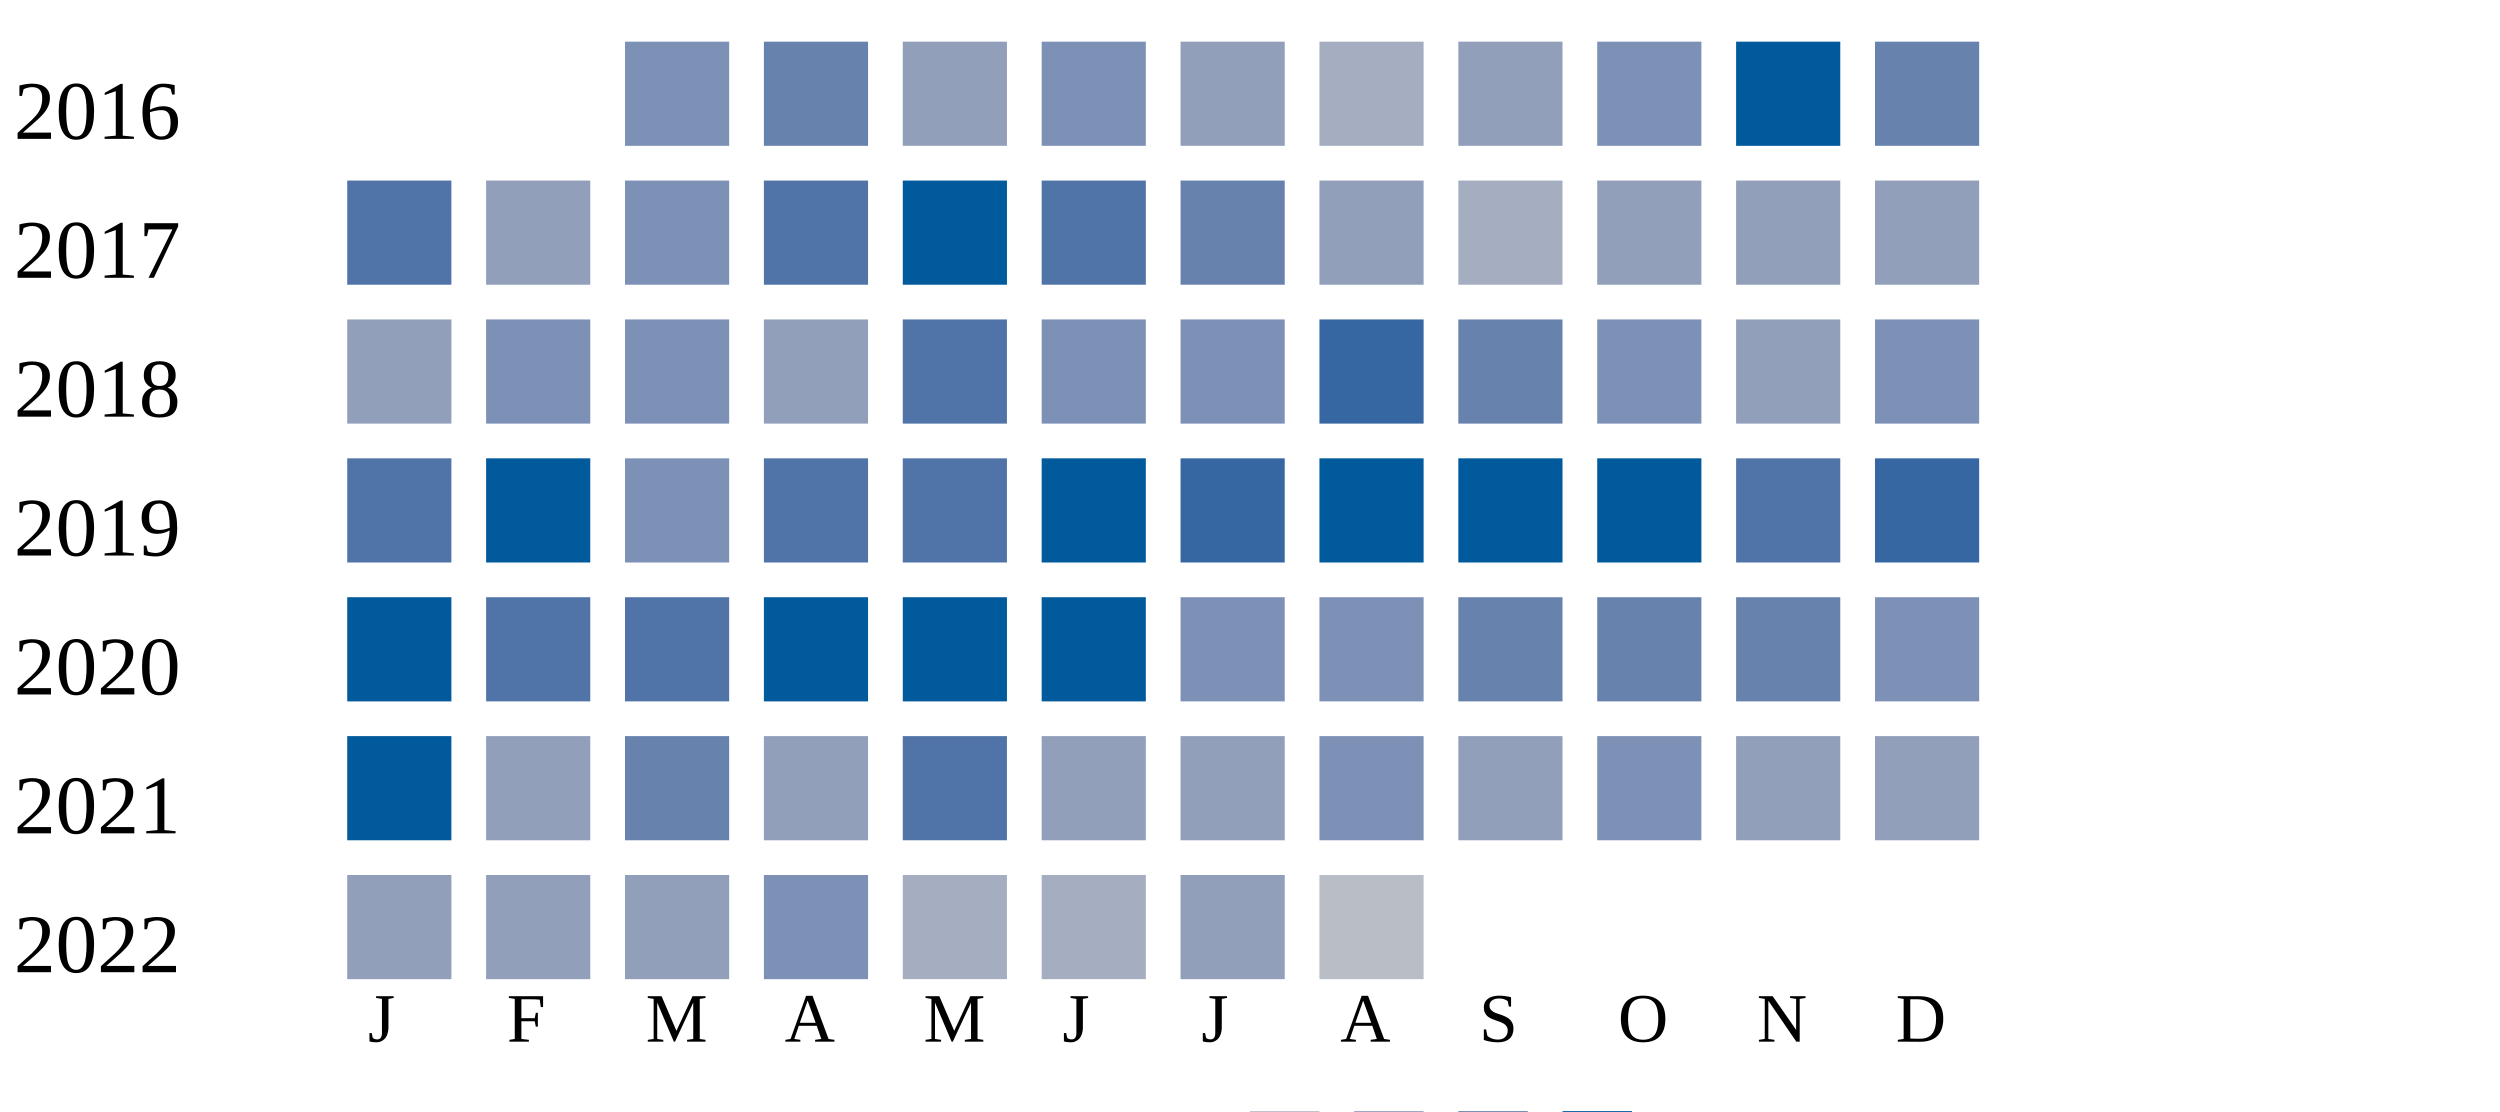
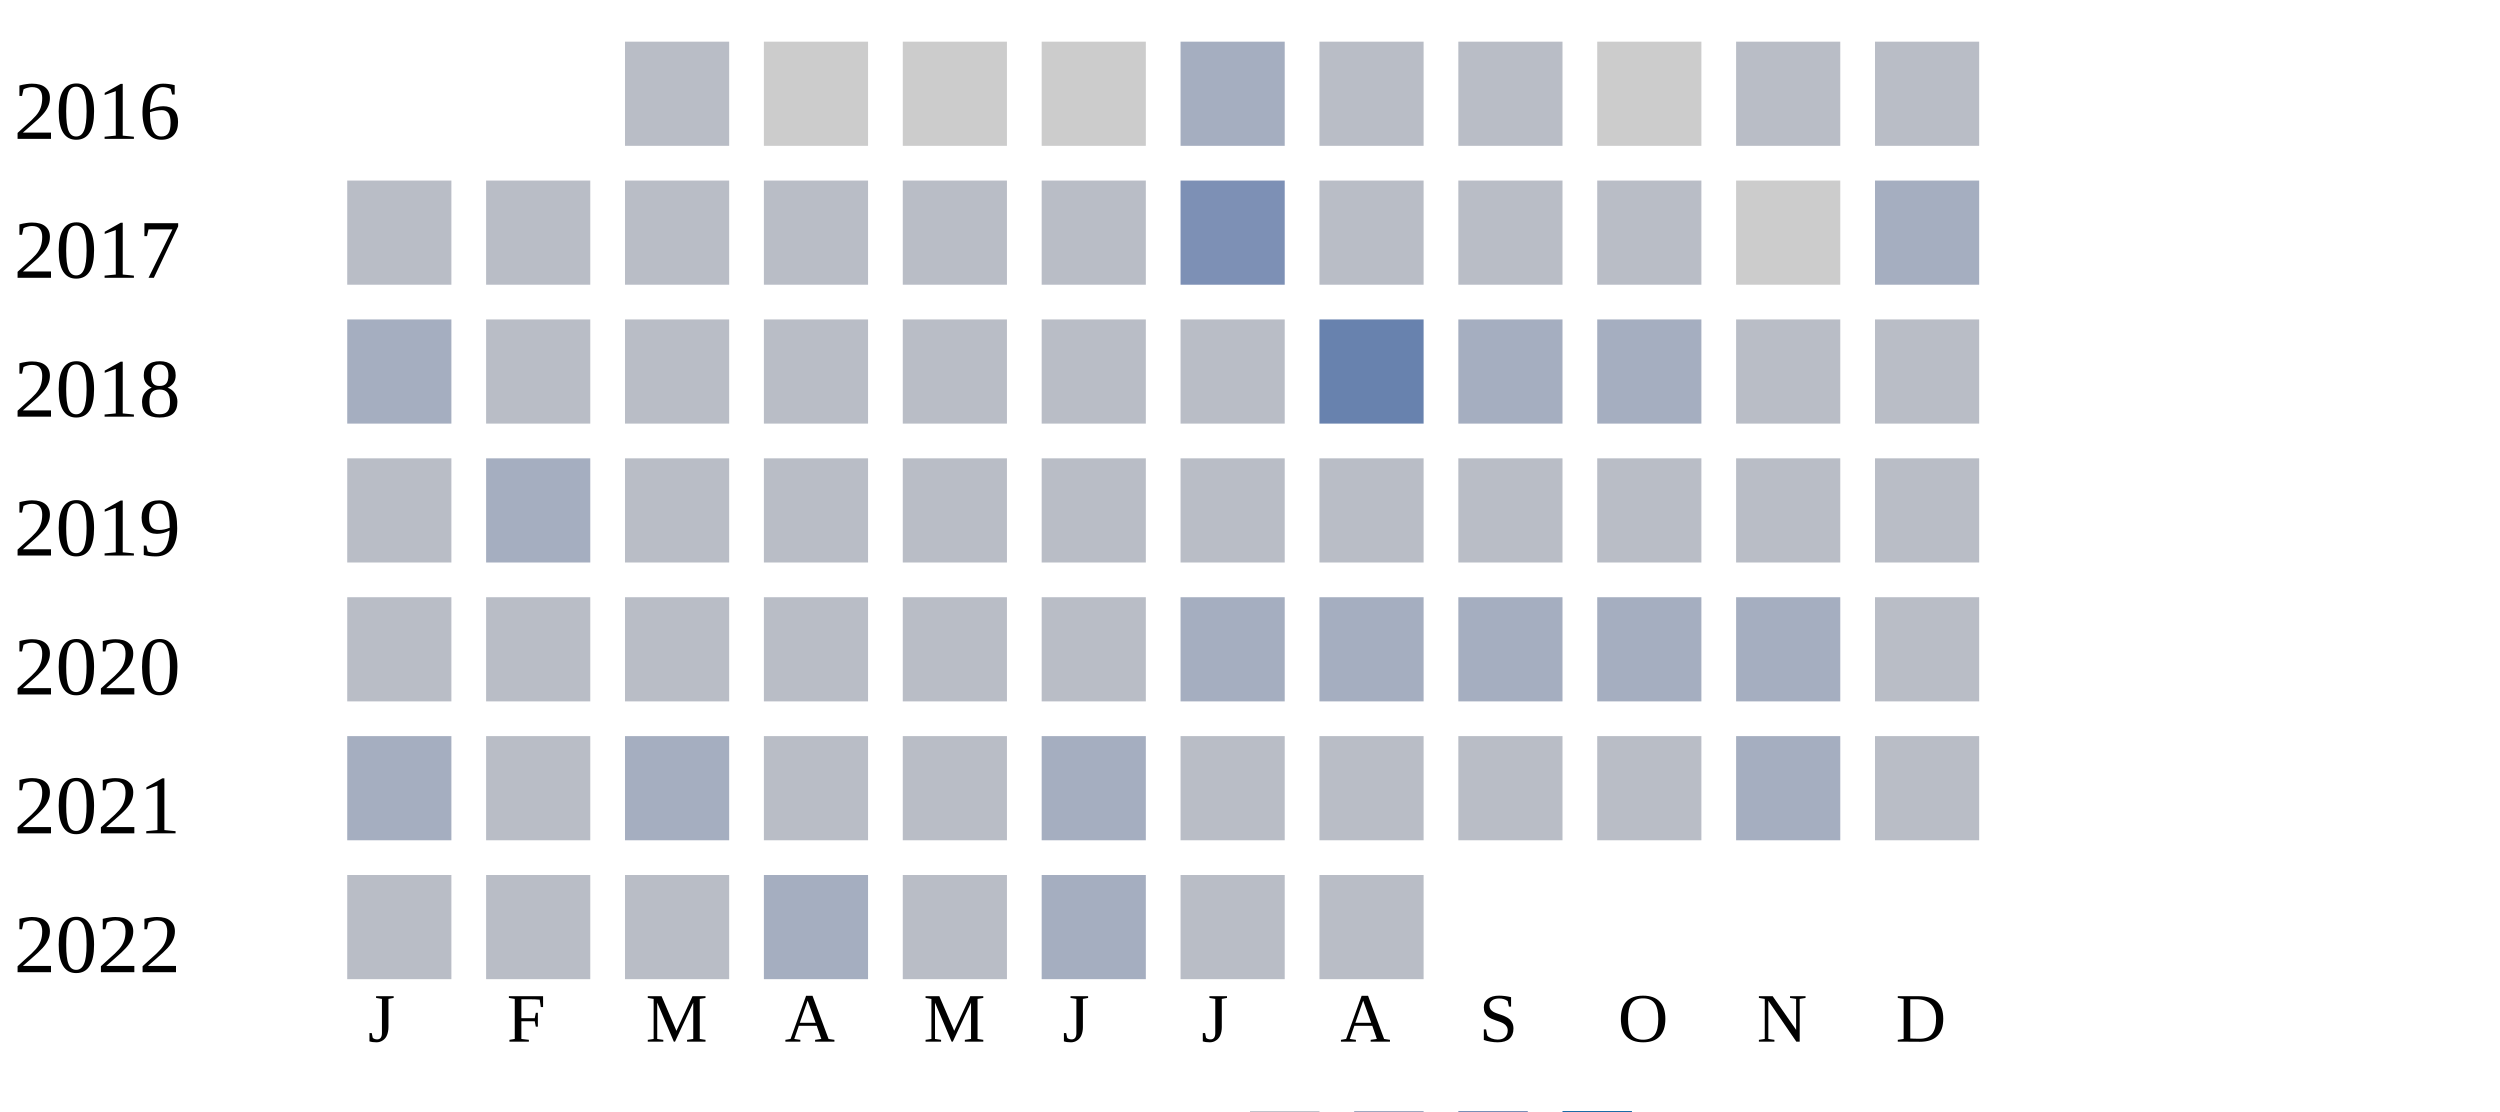
<svg xmlns="http://www.w3.org/2000/svg" width="360" height="160">
  <g transform="translate(0 0)">
    <text x="2" y="20">2016</text>
-     <rect x="90" y="6" width="15" height="15" fill="#7d90b5" />
-     <rect x="110" y="6" width="15" height="15" fill="#6882ae" />
-     <rect x="130" y="6" width="15" height="15" fill="#919fba" />
-     <rect x="150" y="6" width="15" height="15" fill="#7d90b5" />
-     <rect x="170" y="6" width="15" height="15" fill="#919fba" />
-     <rect x="190" y="6" width="15" height="15" fill="#a5aec0" />
-     <rect x="210" y="6" width="15" height="15" fill="#919fba" />
-     <rect x="230" y="6" width="15" height="15" fill="#7d90b5" />
-     <rect x="250" y="6" width="15" height="15" fill="#005a9c" />
-     <rect x="270" y="6" width="15" height="15" fill="#6882ae" />
+     <rect x="90" y="6" width="15" height="15" fill="#b9bdc6" />
+     <rect x="110" y="6" width="15" height="15" fill="#cccccc" />
+     <rect x="130" y="6" width="15" height="15" fill="#cccccc" />
+     <rect x="150" y="6" width="15" height="15" fill="#cccccc" />
+     <rect x="170" y="6" width="15" height="15" fill="#a5aec0" />
+     <rect x="190" y="6" width="15" height="15" fill="#b9bdc6" />
+     <rect x="210" y="6" width="15" height="15" fill="#b9bdc6" />
+     <rect x="230" y="6" width="15" height="15" fill="#cccccc" />
+     <rect x="250" y="6" width="15" height="15" fill="#b9bdc6" />
+     <rect x="270" y="6" width="15" height="15" fill="#b9bdc6" />
  </g>
  <g transform="translate(0 20)">
    <text x="2" y="20">2017</text>
-     <rect x="50" y="6" width="15" height="15" fill="#5174a8" />
-     <rect x="70" y="6" width="15" height="15" fill="#919fba" />
-     <rect x="90" y="6" width="15" height="15" fill="#7d90b5" />
-     <rect x="110" y="6" width="15" height="15" fill="#5174a8" />
-     <rect x="130" y="6" width="15" height="15" fill="#005a9c" />
-     <rect x="150" y="6" width="15" height="15" fill="#5174a8" />
-     <rect x="170" y="6" width="15" height="15" fill="#6882ae" />
-     <rect x="190" y="6" width="15" height="15" fill="#919fba" />
-     <rect x="210" y="6" width="15" height="15" fill="#a5aec0" />
-     <rect x="230" y="6" width="15" height="15" fill="#919fba" />
-     <rect x="250" y="6" width="15" height="15" fill="#919fba" />
-     <rect x="270" y="6" width="15" height="15" fill="#919fba" />
+     <rect x="50" y="6" width="15" height="15" fill="#b9bdc6" />
+     <rect x="70" y="6" width="15" height="15" fill="#b9bdc6" />
+     <rect x="90" y="6" width="15" height="15" fill="#b9bdc6" />
+     <rect x="110" y="6" width="15" height="15" fill="#b9bdc6" />
+     <rect x="130" y="6" width="15" height="15" fill="#b9bdc6" />
+     <rect x="150" y="6" width="15" height="15" fill="#b9bdc6" />
+     <rect x="170" y="6" width="15" height="15" fill="#7d90b5" />
+     <rect x="190" y="6" width="15" height="15" fill="#b9bdc6" />
+     <rect x="210" y="6" width="15" height="15" fill="#b9bdc6" />
+     <rect x="230" y="6" width="15" height="15" fill="#b9bdc6" />
+     <rect x="250" y="6" width="15" height="15" fill="#cccccc" />
+     <rect x="270" y="6" width="15" height="15" fill="#a5aec0" />
  </g>
  <g transform="translate(0 40)">
    <text x="2" y="20">2018</text>
-     <rect x="50" y="6" width="15" height="15" fill="#919fba" />
-     <rect x="70" y="6" width="15" height="15" fill="#7d90b5" />
-     <rect x="90" y="6" width="15" height="15" fill="#7d90b5" />
-     <rect x="110" y="6" width="15" height="15" fill="#919fba" />
-     <rect x="130" y="6" width="15" height="15" fill="#5174a8" />
-     <rect x="150" y="6" width="15" height="15" fill="#7d90b5" />
-     <rect x="170" y="6" width="15" height="15" fill="#7d90b5" />
-     <rect x="190" y="6" width="15" height="15" fill="#3667a2" />
-     <rect x="210" y="6" width="15" height="15" fill="#6882ae" />
-     <rect x="230" y="6" width="15" height="15" fill="#7d90b5" />
-     <rect x="250" y="6" width="15" height="15" fill="#919fba" />
-     <rect x="270" y="6" width="15" height="15" fill="#7d90b5" />
+     <rect x="50" y="6" width="15" height="15" fill="#a5aec0" />
+     <rect x="70" y="6" width="15" height="15" fill="#b9bdc6" />
+     <rect x="90" y="6" width="15" height="15" fill="#b9bdc6" />
+     <rect x="110" y="6" width="15" height="15" fill="#b9bdc6" />
+     <rect x="130" y="6" width="15" height="15" fill="#b9bdc6" />
+     <rect x="150" y="6" width="15" height="15" fill="#b9bdc6" />
+     <rect x="170" y="6" width="15" height="15" fill="#b9bdc6" />
+     <rect x="190" y="6" width="15" height="15" fill="#6882ae" />
+     <rect x="210" y="6" width="15" height="15" fill="#a5aec0" />
+     <rect x="230" y="6" width="15" height="15" fill="#a5aec0" />
+     <rect x="250" y="6" width="15" height="15" fill="#b9bdc6" />
+     <rect x="270" y="6" width="15" height="15" fill="#b9bdc6" />
  </g>
  <g transform="translate(0 60)">
    <text x="2" y="20">2019</text>
-     <rect x="50" y="6" width="15" height="15" fill="#5174a8" />
-     <rect x="70" y="6" width="15" height="15" fill="#005a9c" />
-     <rect x="90" y="6" width="15" height="15" fill="#7d90b5" />
-     <rect x="110" y="6" width="15" height="15" fill="#5174a8" />
-     <rect x="130" y="6" width="15" height="15" fill="#5174a8" />
-     <rect x="150" y="6" width="15" height="15" fill="#005a9c" />
-     <rect x="170" y="6" width="15" height="15" fill="#3667a2" />
-     <rect x="190" y="6" width="15" height="15" fill="#005a9c" />
-     <rect x="210" y="6" width="15" height="15" fill="#005a9c" />
-     <rect x="230" y="6" width="15" height="15" fill="#005a9c" />
-     <rect x="250" y="6" width="15" height="15" fill="#5174a8" />
-     <rect x="270" y="6" width="15" height="15" fill="#3667a2" />
+     <rect x="50" y="6" width="15" height="15" fill="#b9bdc6" />
+     <rect x="70" y="6" width="15" height="15" fill="#a5aec0" />
+     <rect x="90" y="6" width="15" height="15" fill="#b9bdc6" />
+     <rect x="110" y="6" width="15" height="15" fill="#b9bdc6" />
+     <rect x="130" y="6" width="15" height="15" fill="#b9bdc6" />
+     <rect x="150" y="6" width="15" height="15" fill="#b9bdc6" />
+     <rect x="170" y="6" width="15" height="15" fill="#b9bdc6" />
+     <rect x="190" y="6" width="15" height="15" fill="#b9bdc6" />
+     <rect x="210" y="6" width="15" height="15" fill="#b9bdc6" />
+     <rect x="230" y="6" width="15" height="15" fill="#b9bdc6" />
+     <rect x="250" y="6" width="15" height="15" fill="#b9bdc6" />
+     <rect x="270" y="6" width="15" height="15" fill="#b9bdc6" />
  </g>
  <g transform="translate(0 80)">
    <text x="2" y="20">2020</text>
-     <rect x="50" y="6" width="15" height="15" fill="#005a9c" />
-     <rect x="70" y="6" width="15" height="15" fill="#5174a8" />
-     <rect x="90" y="6" width="15" height="15" fill="#5174a8" />
-     <rect x="110" y="6" width="15" height="15" fill="#005a9c" />
-     <rect x="130" y="6" width="15" height="15" fill="#005a9c" />
-     <rect x="150" y="6" width="15" height="15" fill="#005a9c" />
-     <rect x="170" y="6" width="15" height="15" fill="#7d90b5" />
-     <rect x="190" y="6" width="15" height="15" fill="#7d90b5" />
-     <rect x="210" y="6" width="15" height="15" fill="#6882ae" />
-     <rect x="230" y="6" width="15" height="15" fill="#6882ae" />
-     <rect x="250" y="6" width="15" height="15" fill="#6882ae" />
-     <rect x="270" y="6" width="15" height="15" fill="#7d90b5" />
+     <rect x="50" y="6" width="15" height="15" fill="#b9bdc6" />
+     <rect x="70" y="6" width="15" height="15" fill="#b9bdc6" />
+     <rect x="90" y="6" width="15" height="15" fill="#b9bdc6" />
+     <rect x="110" y="6" width="15" height="15" fill="#b9bdc6" />
+     <rect x="130" y="6" width="15" height="15" fill="#b9bdc6" />
+     <rect x="150" y="6" width="15" height="15" fill="#b9bdc6" />
+     <rect x="170" y="6" width="15" height="15" fill="#a5aec0" />
+     <rect x="190" y="6" width="15" height="15" fill="#a5aec0" />
+     <rect x="210" y="6" width="15" height="15" fill="#a5aec0" />
+     <rect x="230" y="6" width="15" height="15" fill="#a5aec0" />
+     <rect x="250" y="6" width="15" height="15" fill="#a5aec0" />
+     <rect x="270" y="6" width="15" height="15" fill="#b9bdc6" />
  </g>
  <g transform="translate(0 100)">
    <text x="2" y="20">2021</text>
-     <rect x="50" y="6" width="15" height="15" fill="#005a9c" />
-     <rect x="70" y="6" width="15" height="15" fill="#919fba" />
-     <rect x="90" y="6" width="15" height="15" fill="#6882ae" />
-     <rect x="110" y="6" width="15" height="15" fill="#919fba" />
-     <rect x="130" y="6" width="15" height="15" fill="#5174a8" />
-     <rect x="150" y="6" width="15" height="15" fill="#919fba" />
-     <rect x="170" y="6" width="15" height="15" fill="#919fba" />
-     <rect x="190" y="6" width="15" height="15" fill="#7d90b5" />
-     <rect x="210" y="6" width="15" height="15" fill="#919fba" />
-     <rect x="230" y="6" width="15" height="15" fill="#7d90b5" />
-     <rect x="250" y="6" width="15" height="15" fill="#919fba" />
-     <rect x="270" y="6" width="15" height="15" fill="#919fba" />
+     <rect x="50" y="6" width="15" height="15" fill="#a5aec0" />
+     <rect x="70" y="6" width="15" height="15" fill="#b9bdc6" />
+     <rect x="90" y="6" width="15" height="15" fill="#a5aec0" />
+     <rect x="110" y="6" width="15" height="15" fill="#b9bdc6" />
+     <rect x="130" y="6" width="15" height="15" fill="#b9bdc6" />
+     <rect x="150" y="6" width="15" height="15" fill="#a5aec0" />
+     <rect x="170" y="6" width="15" height="15" fill="#b9bdc6" />
+     <rect x="190" y="6" width="15" height="15" fill="#b9bdc6" />
+     <rect x="210" y="6" width="15" height="15" fill="#b9bdc6" />
+     <rect x="230" y="6" width="15" height="15" fill="#b9bdc6" />
+     <rect x="250" y="6" width="15" height="15" fill="#a5aec0" />
+     <rect x="270" y="6" width="15" height="15" fill="#b9bdc6" />
  </g>
  <g transform="translate(0 120)">
    <text x="2" y="20">2022</text>
-     <rect x="50" y="6" width="15" height="15" fill="#919fba" />
-     <rect x="70" y="6" width="15" height="15" fill="#919fba" />
-     <rect x="90" y="6" width="15" height="15" fill="#919fba" />
-     <rect x="110" y="6" width="15" height="15" fill="#7d90b5" />
-     <rect x="130" y="6" width="15" height="15" fill="#a5aec0" />
+     <rect x="50" y="6" width="15" height="15" fill="#b9bdc6" />
+     <rect x="70" y="6" width="15" height="15" fill="#b9bdc6" />
+     <rect x="90" y="6" width="15" height="15" fill="#b9bdc6" />
+     <rect x="110" y="6" width="15" height="15" fill="#a5aec0" />
+     <rect x="130" y="6" width="15" height="15" fill="#b9bdc6" />
    <rect x="150" y="6" width="15" height="15" fill="#a5aec0" />
-     <rect x="170" y="6" width="15" height="15" fill="#919fba" />
+     <rect x="170" y="6" width="15" height="15" fill="#b9bdc6" />
    <rect x="190" y="6" width="15" height="15" fill="#b9bdc6" />
  </g>
  <text style="font-size: 10px; text-align: center" x="53" y="150">J</text>
  <text style="font-size: 10px; text-align: center" x="73" y="150">F</text>
  <text style="font-size: 10px; text-align: center" x="93" y="150">M</text>
  <text style="font-size: 10px; text-align: center" x="113" y="150">A</text>
  <text style="font-size: 10px; text-align: center" x="133" y="150">M</text>
  <text style="font-size: 10px; text-align: center" x="153" y="150">J</text>
  <text style="font-size: 10px; text-align: center" x="173" y="150">J</text>
  <text style="font-size: 10px; text-align: center" x="193" y="150">A</text>
  <text style="font-size: 10px; text-align: center" x="213" y="150">S</text>
  <text style="font-size: 10px; text-align: center" x="233" y="150">O</text>
  <text style="font-size: 10px; text-align: center" x="253" y="150">N</text>
  <text style="font-size: 10px; text-align: center" x="273" y="150">D</text>
  <text style="font-size: 10px;" x="155" y="169">Less</text>
  <rect fill="#b9bdc6" width="10" height="10" x="180" y="160" />
  <rect fill="#919fba" width="10" height="10" x="195" y="160" />
  <rect fill="#6882ae" width="10" height="10" x="210" y="160" />
  <rect fill="#005a9c" width="10" height="10" x="225" y="160" />
  <text x="240" y="169" style="font-size: 10px;">More</text>
</svg>
